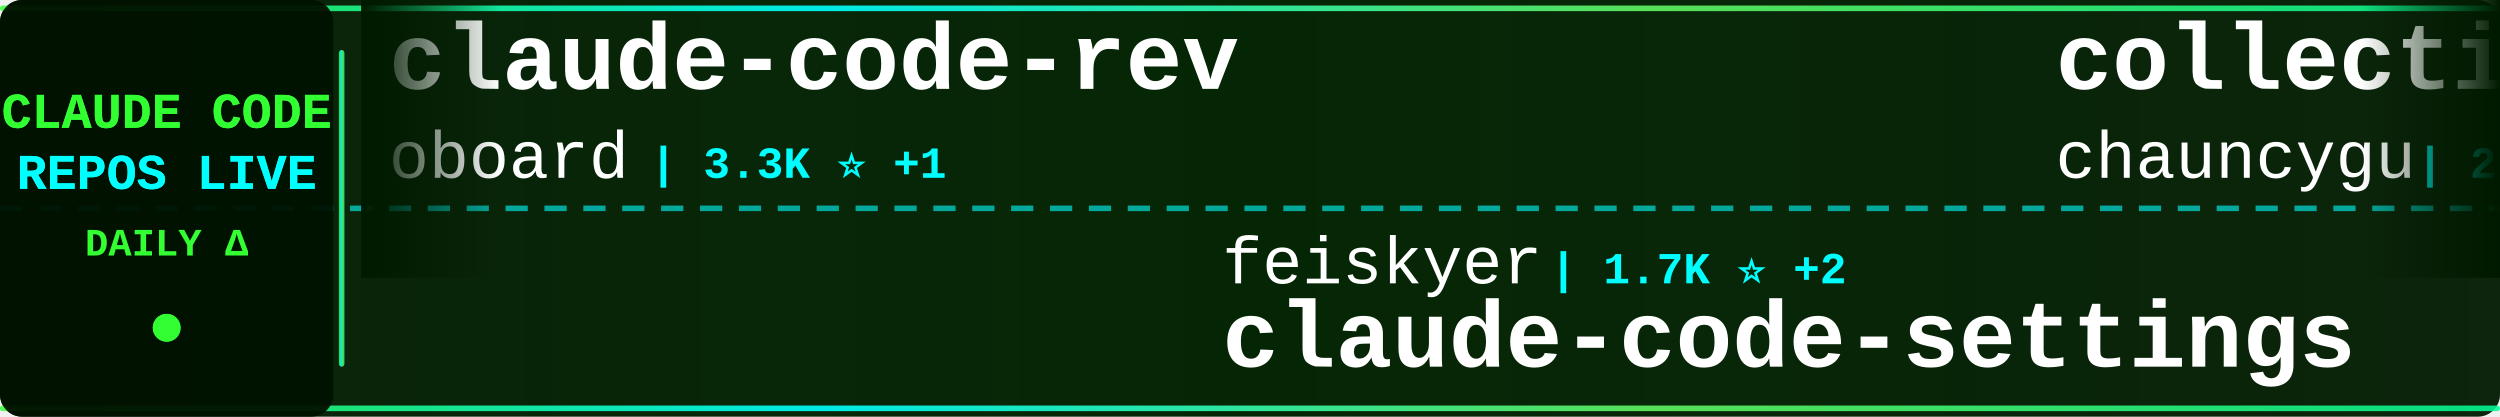
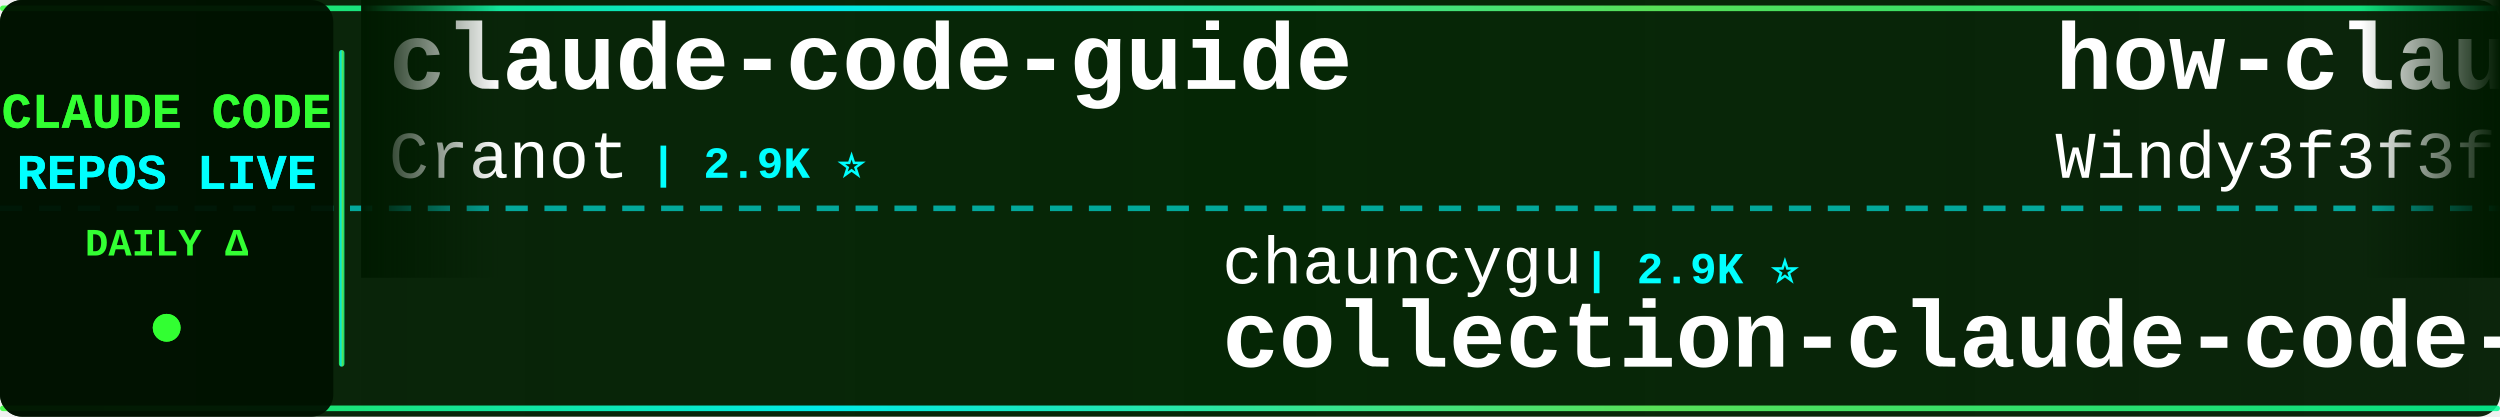
<svg xmlns="http://www.w3.org/2000/svg" width="900" height="150">
  <defs>
    <linearGradient id="tickerBg" x1="0%" y1="0%" x2="100%" y2="0%">
      <stop offset="0%" style="stop-color:#001a00;stop-opacity:0.95" />
      <stop offset="50%" style="stop-color:#002200;stop-opacity:0.98" />
      <stop offset="100%" style="stop-color:#001a00;stop-opacity:0.95" />
    </linearGradient>
    <linearGradient id="borderGrad" x1="0%" y1="0%" x2="100%" y2="0%">
      <stop offset="0%" style="stop-color:#33ff33;stop-opacity:0.85">
        <animate attributeName="stop-opacity" values="0.85;1;0.85" dur="2s" repeatCount="indefinite" />
      </stop>
      <stop offset="33%" style="stop-color:#00ffff;stop-opacity:0.9">
        <animate attributeName="stop-opacity" values="0.9;1;0.9" dur="2.2s" repeatCount="indefinite" />
      </stop>
      <stop offset="66%" style="stop-color:#66ff66;stop-opacity:0.85">
        <animate attributeName="stop-opacity" values="0.85;1;0.85" dur="1.8s" repeatCount="indefinite" />
      </stop>
      <stop offset="100%" style="stop-color:#00ff99;stop-opacity:0.85">
        <animate attributeName="stop-opacity" values="0.85;1;0.85" dur="2s" repeatCount="indefinite" />
      </stop>
    </linearGradient>
    <filter id="textGlow">
      <feGaussianBlur stdDeviation="0.1" result="coloredBlur" />
      <feMerge>
        <feMergeNode in="coloredBlur" />
        <feMergeNode in="SourceGraphic" />
      </feMerge>
    </filter>
    <filter id="metricGlow">
      <feGaussianBlur stdDeviation="0.2" result="coloredBlur" />
      <feMerge>
        <feMergeNode in="coloredBlur" />
        <feMergeNode in="SourceGraphic" />
      </feMerge>
    </filter>
    <linearGradient id="leftFade" x1="0%" y1="0%" x2="100%" y2="0%">
      <stop offset="0%" style="stop-color:#001a00;stop-opacity:1" />
      <stop offset="100%" style="stop-color:#001a00;stop-opacity:0" />
    </linearGradient>
    <linearGradient id="rightFade" x1="0%" y1="0%" x2="100%" y2="0%">
      <stop offset="0%" style="stop-color:#001a00;stop-opacity:0" />
      <stop offset="100%" style="stop-color:#001a00;stop-opacity:1" />
    </linearGradient>
  </defs>
  <rect width="900" height="150" fill="url(#tickerBg)" rx="8" />
  <rect x="0" y="2" width="900" height="2" fill="url(#borderGrad)" rx="1" />
  <rect x="0" y="146" width="900" height="2" fill="url(#borderGrad)" rx="1" />
  <line x1="0" y1="75" x2="900" y2="75" stroke="#00ffff" stroke-width="2" stroke-dasharray="8 6" opacity="0.6" />
  <rect x="0" y="0" width="120" height="150" fill="#001100" opacity="0.95" rx="8" />
  <text x="60" y="46" font-family="'Courier New', monospace" font-size="18" font-weight="bold" fill="#33ff33" text-anchor="middle" filter="url(#textGlow)">
    CLAUDE CODE
  </text>
  <text x="60" y="68" font-family="'Courier New', monospace" font-size="18" font-weight="bold" fill="#00ffff" text-anchor="middle" filter="url(#textGlow)">
    REPOS LIVE
  </text>
  <text x="60" y="92" font-family="'Courier New', monospace" font-size="14" font-weight="bold" fill="#33ff33" text-anchor="middle">
    DAILY Δ
  </text>
  <circle cx="60" cy="118" r="5" fill="#33ff33" filter="url(#metricGlow)">
    <animate attributeName="r" values="4;6;4" dur="1.5s" repeatCount="indefinite" />
    <animate attributeName="opacity" values="0.6;1;0.6" dur="1.5s" repeatCount="indefinite" />
  </circle>
  <rect x="122" y="18" width="2" height="114" fill="url(#borderGrad)" rx="1" />
  <clipPath id="tickerClip">
    <rect x="130" y="0" width="770" height="150" />
  </clipPath>
  <g clip-path="url(#tickerClip)">
    <g id="tickerItems">
      <animateTransform attributeName="transform" attributeType="XML" type="translate" from="0 0" to="-3000 0" dur="54s" repeatCount="indefinite" />
      <g transform="translate(0, 0)">
-         <text x="140" y="32" font-family="'Courier New', monospace" font-size="34" font-weight="bold" fill="#ffffff">claude-code-rev</text>
-         <text x="140" y="64" font-family="'Courier New', monospace" font-size="24" font-weight="normal" fill="#ffffff" opacity="1.0">oboard</text>
-         <text x="234" y="64" font-family="'Courier New', monospace" font-size="16" font-weight="bold" fill="#00ffff"> | 3.3K ⭐ +1</text>
+         <text x="140" y="32" font-family="'Courier New', monospace" font-size="34" font-weight="bold" fill="#ffffff">claude-code-guide</text>
+         <text x="140" y="64" font-family="'Courier New', monospace" font-size="24" font-weight="normal" fill="#ffffff" opacity="1.0">Cranot</text>
+         <text x="234" y="64" font-family="'Courier New', monospace" font-size="16" font-weight="bold" fill="#00ffff"> | 2.9K ⭐</text>
      </g>
      <g transform="translate(300, 0)">
-         <text x="140" y="102" font-family="'Courier New', monospace" font-size="24" font-weight="normal" fill="#ffffff" opacity="1.0">feiskyer</text>
-         <text x="258" y="102" font-family="'Courier New', monospace" font-size="16" font-weight="bold" fill="#00ffff"> | 1.7K ⭐ +2</text>
-         <text x="140" y="132" font-family="'Courier New', monospace" font-size="34" font-weight="bold" fill="#ffffff">claude-code-settings</text>
+         <text x="140" y="102" font-family="'Courier New', monospace" font-size="24" font-weight="normal" fill="#ffffff" opacity="1.0">chauncygu</text>
+         <text x="270" y="102" font-family="'Courier New', monospace" font-size="16" font-weight="bold" fill="#00ffff"> | 2.9K ⭐</text>
+         <text x="140" y="132" font-family="'Courier New', monospace" font-size="34" font-weight="bold" fill="#ffffff">collection-claude-code-s...</text>
      </g>
      <g transform="translate(600, 0)">
-         <text x="140" y="32" font-family="'Courier New', monospace" font-size="34" font-weight="bold" fill="#ffffff">collection-claude-code-s...</text>
-         <text x="140" y="64" font-family="'Courier New', monospace" font-size="24" font-weight="normal" fill="#ffffff" opacity="1.0">chauncygu</text>
-         <text x="270" y="64" font-family="'Courier New', monospace" font-size="16" font-weight="bold" fill="#00ffff"> | 2.9K ⭐ +1</text>
+         <text x="140" y="32" font-family="'Courier New', monospace" font-size="34" font-weight="bold" fill="#ffffff">how-claude-code-works</text>
+         <text x="140" y="64" font-family="'Courier New', monospace" font-size="24" font-weight="normal" fill="#ffffff" opacity="1.0">Windy3f3f3f3f</text>
+         <text x="318" y="64" font-family="'Courier New', monospace" font-size="16" font-weight="bold" fill="#00ffff"> | 3.8K ⭐</text>
      </g>
      <g transform="translate(900, 0)">
-         <text x="140" y="102" font-family="'Courier New', monospace" font-size="24" font-weight="normal" fill="#ffffff" opacity="1.0">shanraisshan</text>
-         <text x="306" y="102" font-family="'Courier New', monospace" font-size="16" font-weight="bold" fill="#00ffff"> | 69.4K ⭐ +13</text>
-         <text x="140" y="132" font-family="'Courier New', monospace" font-size="34" font-weight="bold" fill="#ffffff">claude-code-best-practic...</text>
+         <text x="140" y="102" font-family="'Courier New', monospace" font-size="24" font-weight="normal" fill="#ffffff" opacity="1.0">wesammustafa</text>
+         <text x="306" y="102" font-family="'Courier New', monospace" font-size="16" font-weight="bold" fill="#00ffff"> | 3.7K ⭐ +1</text>
+         <text x="140" y="132" font-family="'Courier New', monospace" font-size="34" font-weight="bold" fill="#ffffff">Claude-Code-Quest</text>
      </g>
      <g transform="translate(1200, 0)">
-         <text x="140" y="32" font-family="'Courier New', monospace" font-size="34" font-weight="bold" fill="#ffffff">my-claude-code-setup</text>
-         <text x="140" y="64" font-family="'Courier New', monospace" font-size="24" font-weight="normal" fill="#ffffff" opacity="1.0">centminmod</text>
-         <text x="282" y="64" font-family="'Courier New', monospace" font-size="16" font-weight="bold" fill="#00ffff"> | 2.7K ⭐ +1</text>
+         <text x="140" y="32" font-family="'Courier New', monospace" font-size="34" font-weight="bold" fill="#ffffff">edmunds-claude-code</text>
+         <text x="140" y="64" font-family="'Courier New', monospace" font-size="24" font-weight="normal" fill="#ffffff" opacity="1.0">edmund-io</text>
+         <text x="270" y="64" font-family="'Courier New', monospace" font-size="16" font-weight="bold" fill="#00ffff"> | 1.5K ⭐</text>
      </g>
      <g transform="translate(1500, 0)">
-         <text x="140" y="102" font-family="'Courier New', monospace" font-size="24" font-weight="normal" fill="#ffffff" opacity="1.0">kodu-ai</text>
-         <text x="246" y="102" font-family="'Courier New', monospace" font-size="16" font-weight="bold" fill="#00ffff"> | 5.2K ⭐</text>
-         <text x="140" y="132" font-family="'Courier New', monospace" font-size="34" font-weight="bold" fill="#ffffff">claude-coder</text>
+         <text x="140" y="102" font-family="'Courier New', monospace" font-size="24" font-weight="normal" fill="#ffffff" opacity="1.0">codeaashu</text>
+         <text x="270" y="102" font-family="'Courier New', monospace" font-size="16" font-weight="bold" fill="#00ffff"> | 3.4K ⭐ +2</text>
+         <text x="140" y="132" font-family="'Courier New', monospace" font-size="34" font-weight="bold" fill="#ffffff">claude-code</text>
      </g>
      <g transform="translate(1800, 0)">
-         <text x="140" y="32" font-family="'Courier New', monospace" font-size="34" font-weight="bold" fill="#ffffff">claude-code-skills</text>
-         <text x="140" y="64" font-family="'Courier New', monospace" font-size="24" font-weight="normal" fill="#ffffff" opacity="1.0">daymade</text>
-         <text x="246" y="64" font-family="'Courier New', monospace" font-size="16" font-weight="bold" fill="#00ffff"> | 1.5K ⭐</text>
+         <text x="140" y="32" font-family="'Courier New', monospace" font-size="34" font-weight="bold" fill="#ffffff">awesome-claude-code-tool...</text>
+         <text x="140" y="64" font-family="'Courier New', monospace" font-size="24" font-weight="normal" fill="#ffffff" opacity="1.0">rohitg00</text>
+         <text x="258" y="64" font-family="'Courier New', monospace" font-size="16" font-weight="bold" fill="#00ffff"> | 2.9K ⭐ +2</text>
      </g>
      <g transform="translate(2100, 0)">
-         <text x="140" y="102" font-family="'Courier New', monospace" font-size="24" font-weight="normal" fill="#ffffff" opacity="1.0">Cranot</text>
-         <text x="234" y="102" font-family="'Courier New', monospace" font-size="16" font-weight="bold" fill="#00ffff"> | 2.9K ⭐</text>
+         <text x="140" y="102" font-family="'Courier New', monospace" font-size="24" font-weight="normal" fill="#ffffff" opacity="1.0">ChinaSiro</text>
+         <text x="270" y="102" font-family="'Courier New', monospace" font-size="16" font-weight="bold" fill="#00ffff"> | 9.8K ⭐ +1</text>
+         <text x="140" y="132" font-family="'Courier New', monospace" font-size="34" font-weight="bold" fill="#ffffff">claude-code-sourcemap</text>
+       </g>
+       <g transform="translate(2400, 0)">
+         <text x="140" y="32" font-family="'Courier New', monospace" font-size="34" font-weight="bold" fill="#ffffff">claude-code-source</text>
+         <text x="140" y="64" font-family="'Courier New', monospace" font-size="24" font-weight="normal" fill="#ffffff" opacity="1.0">hangsman</text>
+         <text x="258" y="64" font-family="'Courier New', monospace" font-size="16" font-weight="bold" fill="#00ffff"> | 798 ⭐</text>
+       </g>
+       <g transform="translate(2700, 0)">
+         <text x="140" y="102" font-family="'Courier New', monospace" font-size="24" font-weight="normal" fill="#ffffff" opacity="1.0">zebbern</text>
+         <text x="246" y="102" font-family="'Courier New', monospace" font-size="16" font-weight="bold" fill="#00ffff"> | 4.7K ⭐</text>
        <text x="140" y="132" font-family="'Courier New', monospace" font-size="34" font-weight="bold" fill="#ffffff">claude-code-guide</text>
      </g>
-       <g transform="translate(2400, 0)">
-         <text x="140" y="32" font-family="'Courier New', monospace" font-size="34" font-weight="bold" fill="#ffffff">claude-code-tips</text>
-         <text x="140" y="64" font-family="'Courier New', monospace" font-size="24" font-weight="normal" fill="#ffffff" opacity="1.0">ykdojo</text>
-         <text x="234" y="64" font-family="'Courier New', monospace" font-size="16" font-weight="bold" fill="#00ffff"> | 10.4K ⭐ +2</text>
-       </g>
-       <g transform="translate(2700, 0)">
-         <text x="140" y="102" font-family="'Courier New', monospace" font-size="24" font-weight="normal" fill="#ffffff" opacity="1.0">andrew-kramer-inno</text>
-         <text x="378" y="102" font-family="'Courier New', monospace" font-size="16" font-weight="bold" fill="#00ffff"> | 595 ⭐ -2</text>
-         <text x="140" y="132" font-family="'Courier New', monospace" font-size="34" font-weight="bold" fill="#ffffff">claude-code-source-build</text>
-       </g>
      <g transform="translate(3000, 0)">
-         <text x="140" y="32" font-family="'Courier New', monospace" font-size="34" font-weight="bold" fill="#ffffff">claude-code-rev</text>
-         <text x="140" y="64" font-family="'Courier New', monospace" font-size="24" font-weight="normal" fill="#ffffff" opacity="1.0">oboard</text>
-         <text x="234" y="64" font-family="'Courier New', monospace" font-size="16" font-weight="bold" fill="#00ffff"> | 3.3K ⭐ +1</text>
+         <text x="140" y="32" font-family="'Courier New', monospace" font-size="34" font-weight="bold" fill="#ffffff">claude-code-guide</text>
+         <text x="140" y="64" font-family="'Courier New', monospace" font-size="24" font-weight="normal" fill="#ffffff" opacity="1.0">Cranot</text>
+         <text x="234" y="64" font-family="'Courier New', monospace" font-size="16" font-weight="bold" fill="#00ffff"> | 2.9K ⭐</text>
      </g>
      <g transform="translate(3300, 0)">
-         <text x="140" y="102" font-family="'Courier New', monospace" font-size="24" font-weight="normal" fill="#ffffff" opacity="1.0">feiskyer</text>
-         <text x="258" y="102" font-family="'Courier New', monospace" font-size="16" font-weight="bold" fill="#00ffff"> | 1.7K ⭐ +2</text>
-         <text x="140" y="132" font-family="'Courier New', monospace" font-size="34" font-weight="bold" fill="#ffffff">claude-code-settings</text>
+         <text x="140" y="102" font-family="'Courier New', monospace" font-size="24" font-weight="normal" fill="#ffffff" opacity="1.0">chauncygu</text>
+         <text x="270" y="102" font-family="'Courier New', monospace" font-size="16" font-weight="bold" fill="#00ffff"> | 2.9K ⭐</text>
+         <text x="140" y="132" font-family="'Courier New', monospace" font-size="34" font-weight="bold" fill="#ffffff">collection-claude-code-s...</text>
      </g>
      <g transform="translate(3600, 0)">
-         <text x="140" y="32" font-family="'Courier New', monospace" font-size="34" font-weight="bold" fill="#ffffff">collection-claude-code-s...</text>
-         <text x="140" y="64" font-family="'Courier New', monospace" font-size="24" font-weight="normal" fill="#ffffff" opacity="1.0">chauncygu</text>
-         <text x="270" y="64" font-family="'Courier New', monospace" font-size="16" font-weight="bold" fill="#00ffff"> | 2.9K ⭐ +1</text>
+         <text x="140" y="32" font-family="'Courier New', monospace" font-size="34" font-weight="bold" fill="#ffffff">how-claude-code-works</text>
+         <text x="140" y="64" font-family="'Courier New', monospace" font-size="24" font-weight="normal" fill="#ffffff" opacity="1.0">Windy3f3f3f3f</text>
+         <text x="318" y="64" font-family="'Courier New', monospace" font-size="16" font-weight="bold" fill="#00ffff"> | 3.8K ⭐</text>
      </g>
      <g transform="translate(3900, 0)">
-         <text x="140" y="102" font-family="'Courier New', monospace" font-size="24" font-weight="normal" fill="#ffffff" opacity="1.0">shanraisshan</text>
-         <text x="306" y="102" font-family="'Courier New', monospace" font-size="16" font-weight="bold" fill="#00ffff"> | 69.4K ⭐ +13</text>
-         <text x="140" y="132" font-family="'Courier New', monospace" font-size="34" font-weight="bold" fill="#ffffff">claude-code-best-practic...</text>
+         <text x="140" y="102" font-family="'Courier New', monospace" font-size="24" font-weight="normal" fill="#ffffff" opacity="1.0">wesammustafa</text>
+         <text x="306" y="102" font-family="'Courier New', monospace" font-size="16" font-weight="bold" fill="#00ffff"> | 3.7K ⭐ +1</text>
+         <text x="140" y="132" font-family="'Courier New', monospace" font-size="34" font-weight="bold" fill="#ffffff">Claude-Code-Quest</text>
      </g>
    </g>
  </g>
  <rect x="130" y="0" width="50" height="100" fill="url(#leftFade)" />
  <rect x="850" y="0" width="50" height="100" fill="url(#rightFade)" />
</svg>
